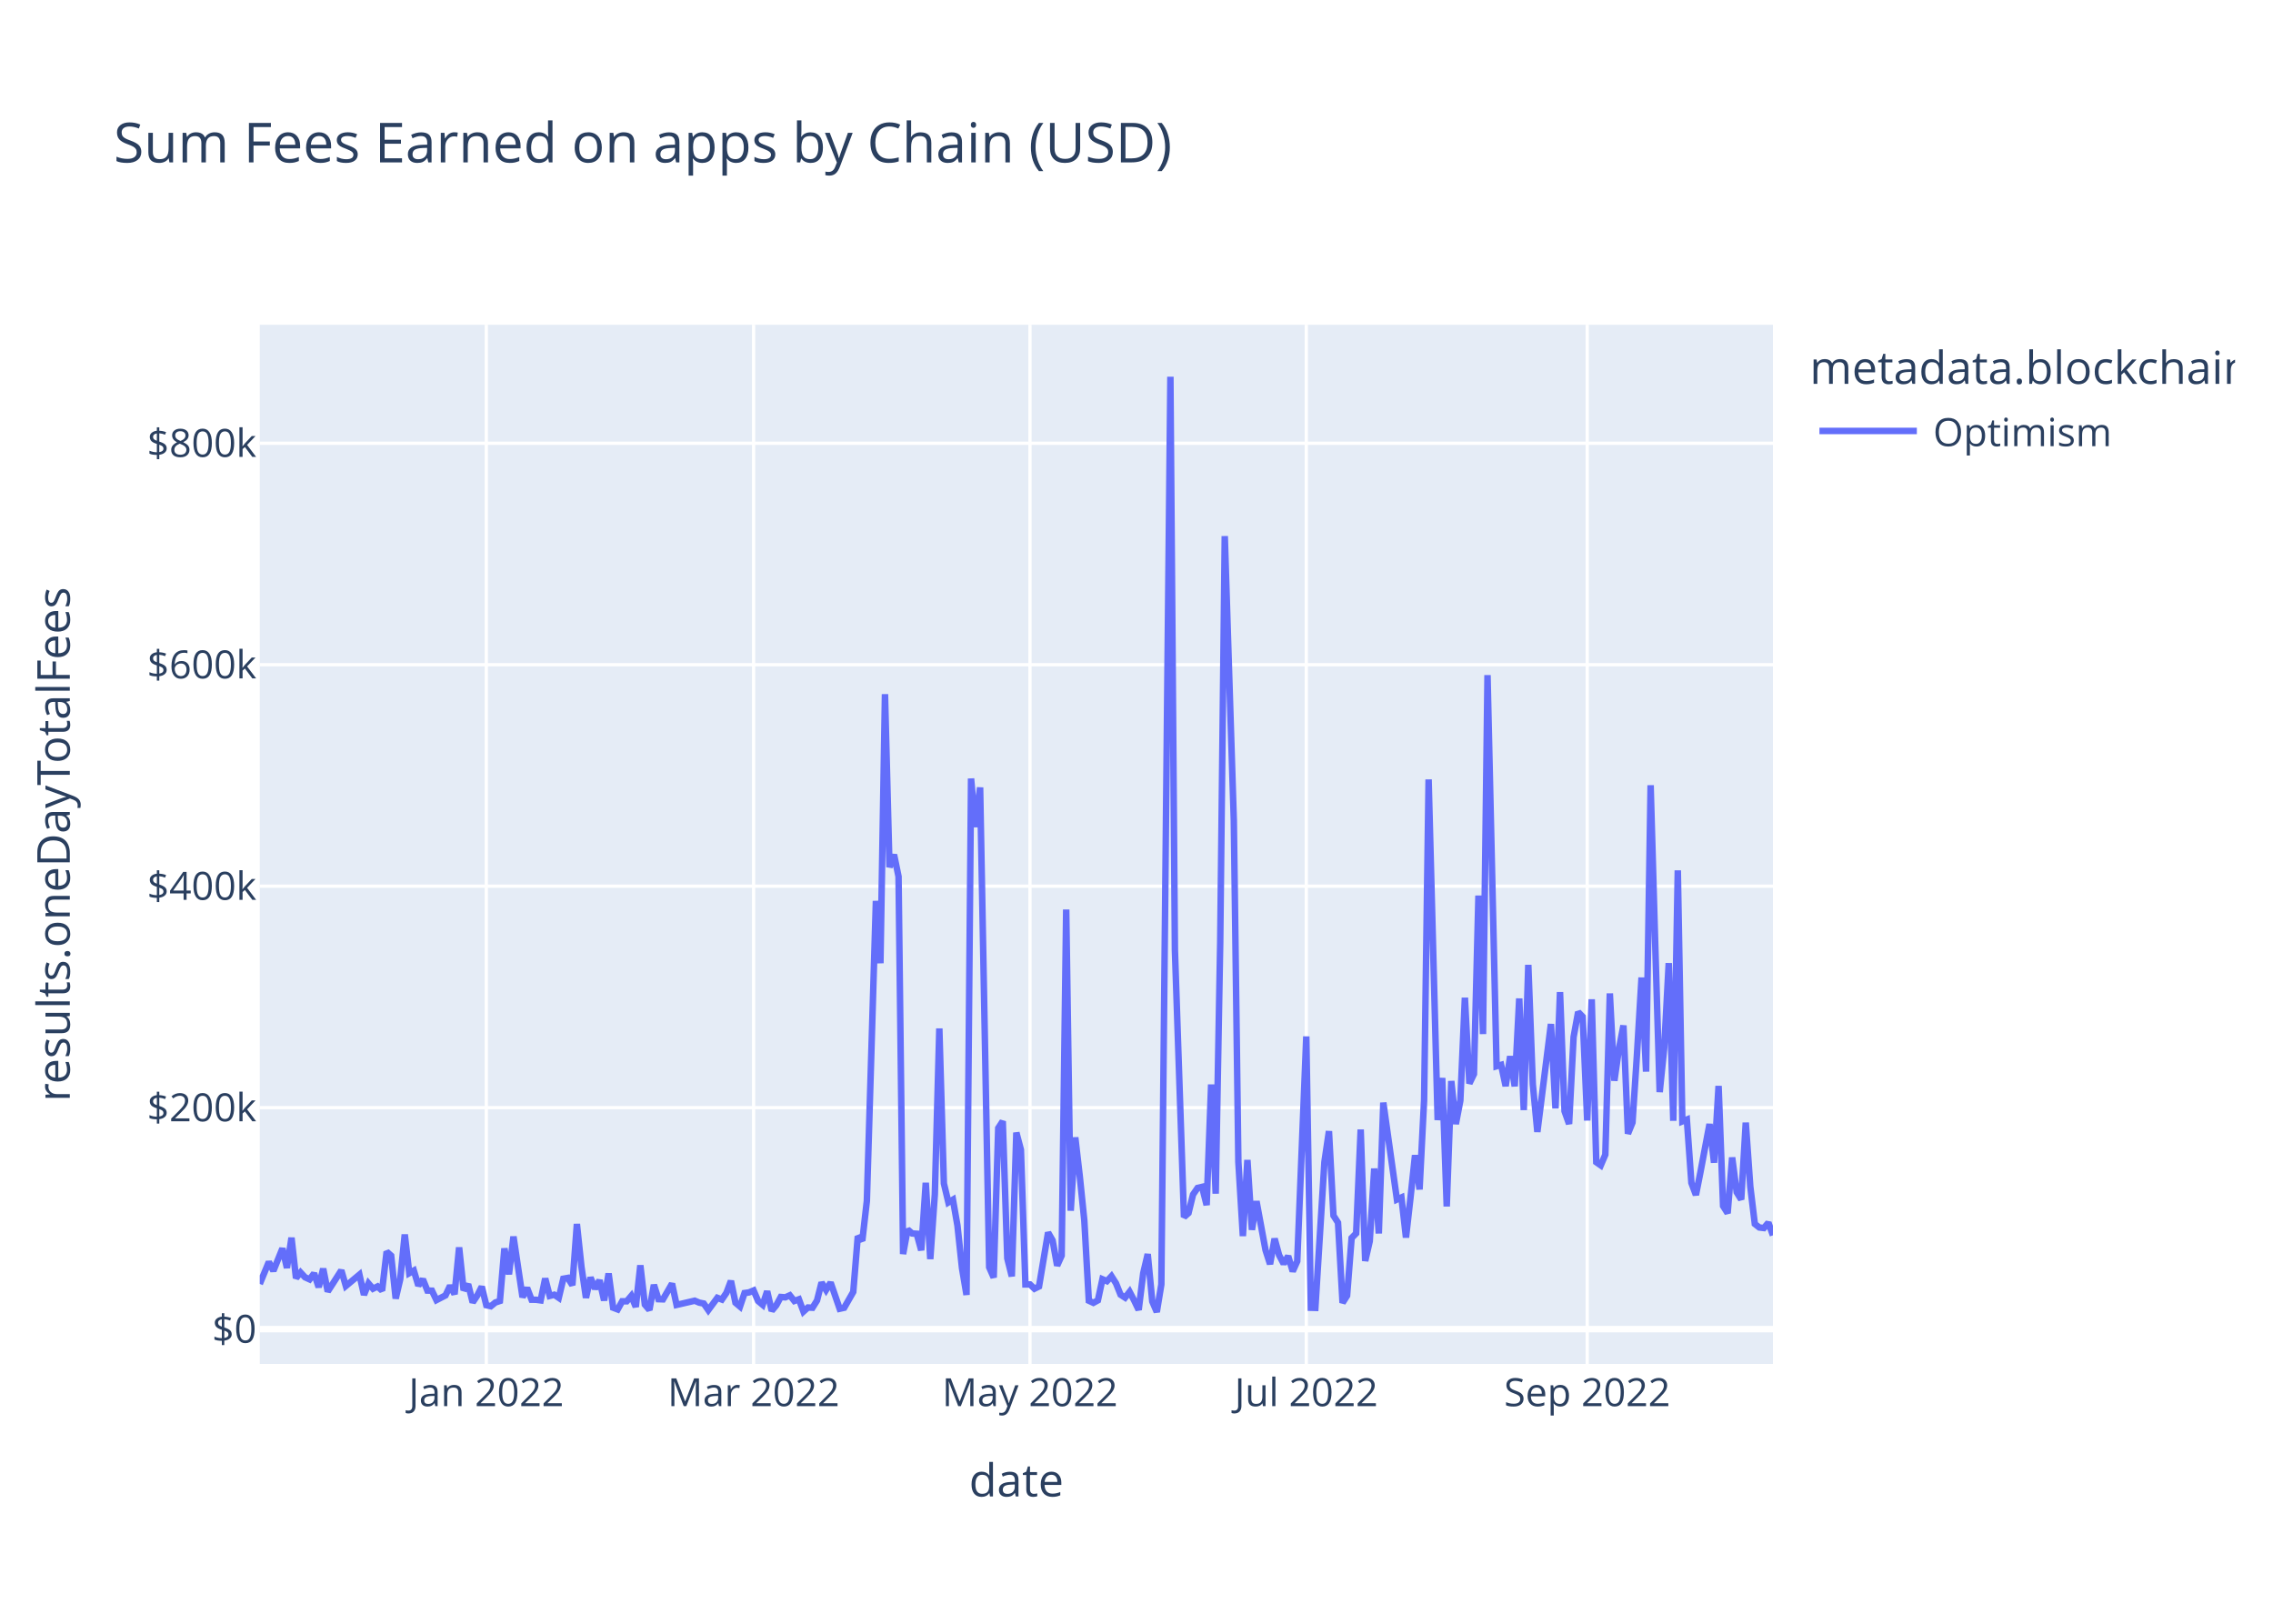
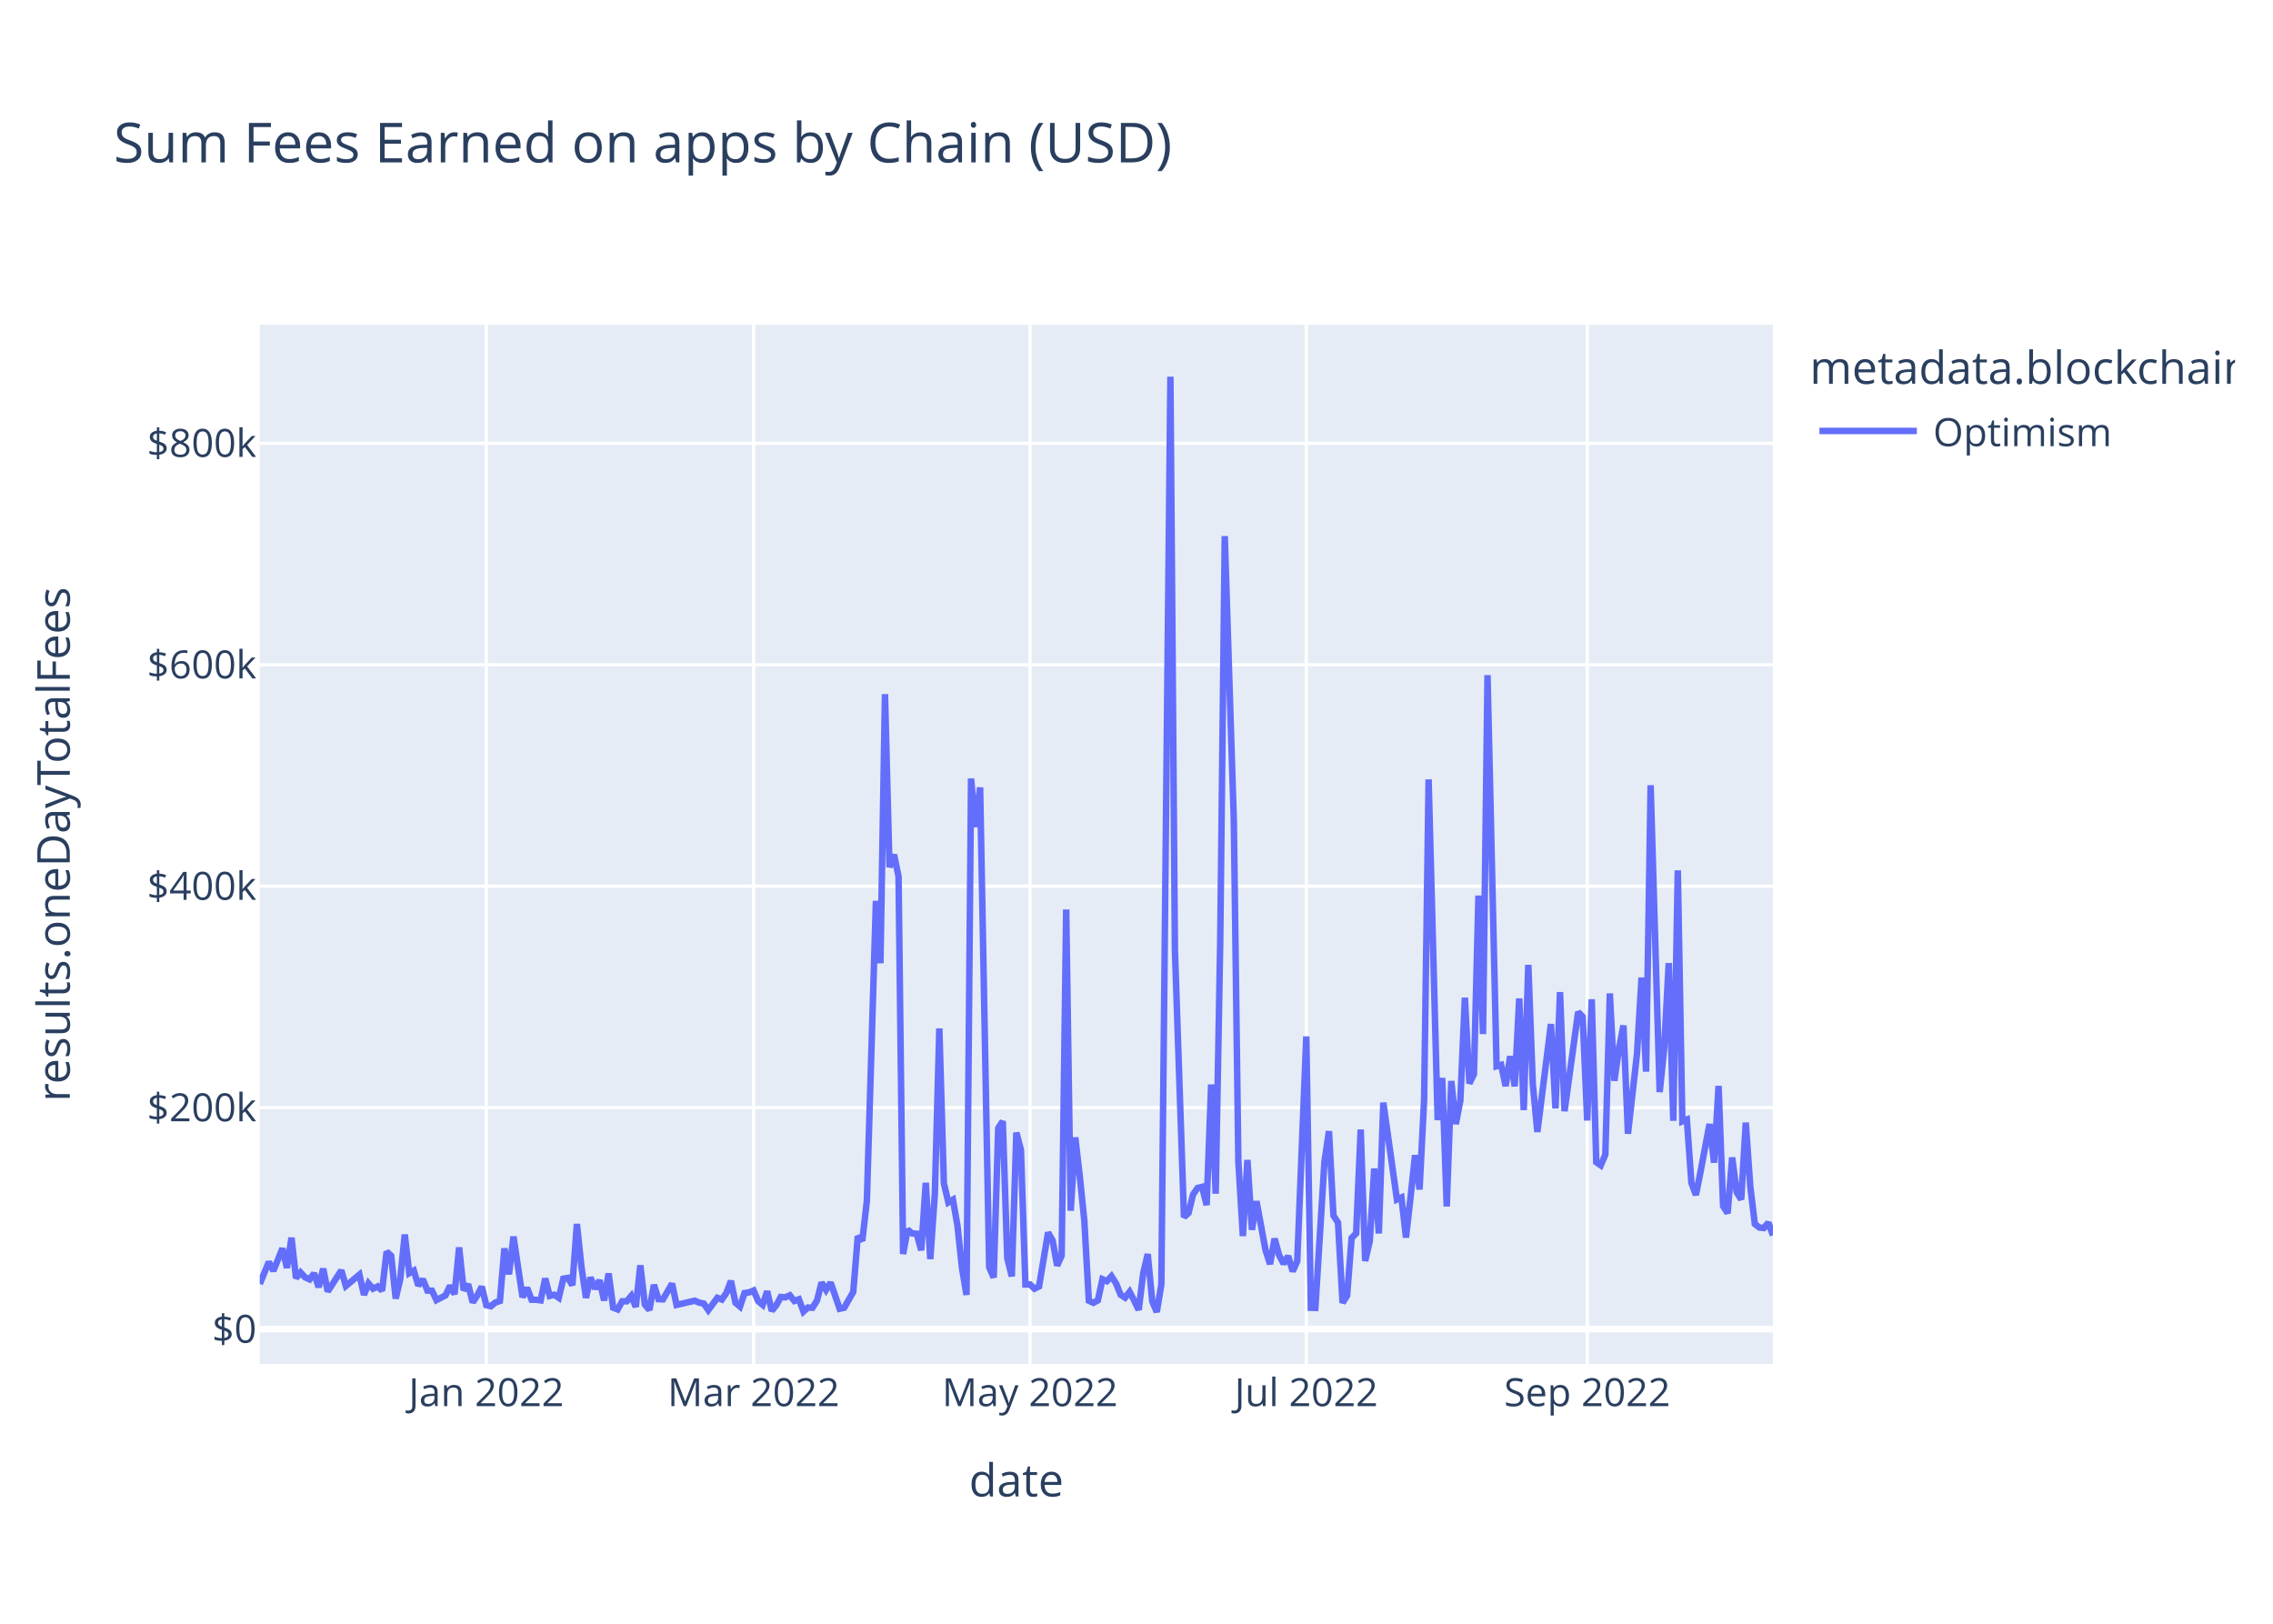
<svg xmlns="http://www.w3.org/2000/svg" class="main-svg" width="700" height="500" style="" viewBox="0 0 700 500">
  <rect x="0" y="0" width="700" height="500" style="fill: rgb(255, 255, 255); fill-opacity: 1;" />
-   <defs id="defs-d6d9e6">
+   <defs id="defs-ccf3f1">
    <g class="clips">
-       <clipPath id="clipd6d9e6xyplot" class="plotclip">
+       <clipPath id="clipccf3f1xyplot" class="plotclip">
        <rect width="466" height="320" />
      </clipPath>
-       <clipPath class="axesclip" id="clipd6d9e6x">
+       <clipPath class="axesclip" id="clipccf3f1x">
        <rect x="80" y="0" width="466" height="500" />
      </clipPath>
-       <clipPath class="axesclip" id="clipd6d9e6y">
+       <clipPath class="axesclip" id="clipccf3f1y">
        <rect x="0" y="100" width="700" height="320" />
      </clipPath>
-       <clipPath class="axesclip" id="clipd6d9e6xy">
+       <clipPath class="axesclip" id="clipccf3f1xy">
        <rect x="80" y="100" width="466" height="320" />
      </clipPath>
    </g>
    <g class="gradients" />
    <g class="patterns" />
  </defs>
  <g class="bglayer">
    <rect class="bg" x="80" y="100" width="466" height="320" style="fill: rgb(229, 236, 246); fill-opacity: 1; stroke-width: 0;" />
  </g>
  <g class="layer-below">
    <g class="imagelayer" />
    <g class="shapelayer" />
  </g>
  <g class="cartesianlayer">
    <g class="subplot xy">
      <g class="layer-subplot">
        <g class="shapelayer" />
        <g class="imagelayer" />
      </g>
      <g class="minor-gridlayer">
        <g class="x" />
        <g class="y" />
      </g>
      <g class="gridlayer">
        <g class="x">
          <path class="xgrid crisp" transform="translate(149.76,0)" d="M0,100v320" style="stroke: rgb(255, 255, 255); stroke-opacity: 1; stroke-width: 1px;" />
          <path class="xgrid crisp" transform="translate(232.08,0)" d="M0,100v320" style="stroke: rgb(255, 255, 255); stroke-opacity: 1; stroke-width: 1px;" />
          <path class="xgrid crisp" transform="translate(317.19,0)" d="M0,100v320" style="stroke: rgb(255, 255, 255); stroke-opacity: 1; stroke-width: 1px;" />
          <path class="xgrid crisp" transform="translate(402.29,0)" d="M0,100v320" style="stroke: rgb(255, 255, 255); stroke-opacity: 1; stroke-width: 1px;" />
          <path class="xgrid crisp" transform="translate(488.8,0)" d="M0,100v320" style="stroke: rgb(255, 255, 255); stroke-opacity: 1; stroke-width: 1px;" />
        </g>
        <g class="y">
          <path class="ygrid crisp" transform="translate(0,341.08)" d="M80,0h466" style="stroke: rgb(255, 255, 255); stroke-opacity: 1; stroke-width: 1px;" />
          <path class="ygrid crisp" transform="translate(0,272.88)" d="M80,0h466" style="stroke: rgb(255, 255, 255); stroke-opacity: 1; stroke-width: 1px;" />
          <path class="ygrid crisp" transform="translate(0,204.69)" d="M80,0h466" style="stroke: rgb(255, 255, 255); stroke-opacity: 1; stroke-width: 1px;" />
          <path class="ygrid crisp" transform="translate(0,136.49)" d="M80,0h466" style="stroke: rgb(255, 255, 255); stroke-opacity: 1; stroke-width: 1px;" />
        </g>
      </g>
      <g class="zerolinelayer">
        <path class="yzl zl crisp" transform="translate(0,409.28)" d="M80,0h466" style="stroke: rgb(255, 255, 255); stroke-opacity: 1; stroke-width: 2px;" />
      </g>
      <path class="xlines-below" />
      <path class="ylines-below" />
      <g class="overlines-below" />
      <g class="xaxislayer-below" />
      <g class="yaxislayer-below" />
      <g class="overaxes-below" />
-       <g class="plot" transform="translate(80,100)" clip-path="url(#clipd6d9e6xyplot)">
+       <g class="plot" transform="translate(80,100)" clip-path="url(#clipccf3f1xyplot)">
        <g class="scatterlayer mlayer">
-           <g class="trace scatter trace22c6ef" style="stroke-miterlimit: 2; opacity: 1;">
+           <g class="trace scatter trace3f71db" style="stroke-miterlimit: 2; opacity: 1;">
            <g class="fills" />
            <g class="errorbars" />
            <g class="lines">
-               <path class="js-line" d="M0,295.36L2.79,288.59L4.19,291.34L6.98,284.43L8.37,290.43L9.77,281.13L11.16,293.58L12.56,291.83L13.95,293.32L15.35,293.96L16.74,292.11L18.14,296.36L19.53,290.66L20.93,297.69L22.32,295.54L25.11,291.19L26.51,295.99L30.69,292.51L32.09,298.72L33.49,295.22L34.88,296.83L36.28,296.14L37.67,297.42L39.07,285.43L40.46,286.66L41.86,299.87L43.25,293.92L44.65,280.14L46.04,292.04L47.44,291.25L48.83,295.86L50.23,293.93L51.62,297.41L53.02,297.44L54.41,300.34L57.2,298.89L58.6,295.92L59.99,298.52L61.39,284.11L62.78,297.31L64.18,295.47L65.57,301.05L66.97,298.94L68.37,296.2L69.76,301.91L71.16,302.23L72.55,301.08L73.95,300.61L75.34,284.42L76.74,292.4L78.13,280.78L80.92,299.45L82.32,296.58L83.71,300.22L85.11,300.24L86.5,300.43L87.9,293.69L89.29,299.05L90.69,298.69L92.08,299.63L93.48,293.76L94.87,293.51L96.27,295.75L97.66,276.9L99.06,290.07L100.46,299.64L101.85,293.38L103.25,296.84L104.64,294.23L106.04,300.45L107.43,292.14L108.83,302.68L110.22,303.21L111.62,300.7L113.01,300.7L114.41,299.05L115.8,302.43L117.2,289.63L118.59,301.72L119.99,303.37L121.38,295.64L122.78,300.06L124.17,300.11L126.96,295.28L128.36,301.82L133.94,300.53L135.34,301.12L136.73,301.4L138.13,303.42L140.92,299.64L142.31,300.17L143.71,298.11L145.1,294.43L146.5,301.16L147.89,302.33L149.29,298.17L150.68,297.97L152.08,297.38L153.47,300.62L154.87,301.79L156.26,297.62L157.66,303.63L159.05,301.96L160.45,299.38L161.84,299.49L163.24,298.87L164.63,300.61L166.03,300.1L167.43,303.87L168.82,302.62L170.22,302.69L171.61,300.47L173.01,294.93L174.4,297.22L175.8,294.94L178.59,303.01L179.98,302.7L182.77,297.82L184.17,280.69L185.56,282.05L186.96,269.8L189.75,177.42L191.14,196.61L192.54,113.76L193.93,167.03L195.33,163.17L196.72,169.92L198.12,286.16L199.51,278.6L200.91,279.82L202.31,279.91L203.7,285L205.1,264.21L206.49,287.71L207.89,267.8L209.28,216.69L210.68,264.42L212.07,270.26L213.47,269.42L214.86,277.4L216.26,290.48L217.65,298.74L219.05,139.73L220.44,154.68L221.84,142.47L224.63,290.23L226.02,293.39L227.42,247.38L228.81,245.26L230.21,287.48L231.6,293.03L233,248.76L234.4,254.05L235.79,295.52L237.19,295.51L238.58,296.83L239.98,296.14L242.77,279.54L244.16,281.96L245.56,289.72L246.95,286.64L248.35,180.07L249.74,272.82L251.14,250.24L252.53,262.2L253.93,275.83L255.32,300.53L256.72,301.18L258.11,300.42L259.51,293.91L260.9,294.5L262.3,292.99L263.69,295.18L265.09,298.67L266.49,299.58L267.88,297.78L269.28,300.46L270.67,303.35L272.07,292.06L273.46,286.17L274.86,300.76L276.25,304L277.65,295.52L280.44,16L281.83,192.62L284.62,274.77L286.02,273.54L287.41,267.84L288.81,265.81L290.2,265.48L291.6,271.09L292.99,233.95L294.39,267.57L295.78,190.2L297.18,65.08L299.97,152.69L301.37,257.76L302.76,280.62L304.16,257.2L305.55,278.7L306.95,269.9L309.74,284.96L311.13,289.26L312.53,281.42L313.92,286.51L315.32,289.15L316.71,286.79L318.11,291.48L319.5,288.38L322.29,219.15L323.69,302.7L325.08,302.74L326.48,280.24L327.87,257.84L329.27,248.32L330.66,274.32L332.06,276.5L333.46,301.18L334.85,298.99L336.25,281.21L337.64,279.8L339.04,247.82L340.43,288.29L341.83,282.2L343.22,259.82L344.62,279.82L346.01,239.53L350.2,269.37L351.59,268.74L352.99,281.07L354.38,268.81L355.78,255.72L357.17,266.27L358.57,238.8L359.96,140.01L362.75,244.9L364.15,231.94L365.54,271.5L366.94,232.88L368.34,246.13L369.73,238.9L371.13,207.22L372.52,233.64L373.92,230.74L375.31,175.78L376.71,218.42L378.1,107.89L380.89,228.32L382.29,227.91L383.68,234.44L385.08,225.25L386.47,234.51L387.87,207.46L389.26,241.83L390.66,197.11L392.05,233.89L393.45,248.55L397.63,215.33L399.03,241.31L400.43,205.5L401.82,242.17L403.22,246.1L404.61,219.33L406.01,211.64L407.4,213.07L408.8,245.04L410.19,207.71L411.59,257.87L412.98,258.84L414.38,255.56L415.77,205.91L417.17,232.79L418.56,223.07L419.96,215.77L421.35,249.11L422.75,245.66L424.14,224.45L425.54,201.01L426.93,229.99L428.33,141.8L429.72,189.8L431.12,236.29L432.51,222.74L433.91,196.57L435.31,245.13L436.7,168.01L438.1,245.31L439.49,244.75L440.89,264.24L442.28,267.97L443.68,260.91L446.47,246.13L447.86,258.03L449.26,234.39L450.65,271.37L452.05,273.59L453.44,256.42L454.84,267.13L456.23,269.37L457.63,245.69L459.02,265.32L460.42,276.89L461.81,277.98L463.21,278.15L464.6,276.5L466,280.4" style="vector-effect: non-scaling-stroke; fill: none; stroke: rgb(99, 110, 250); stroke-opacity: 1; stroke-width: 2px; opacity: 1;" />
+               <path class="js-line" d="M0,295.36L2.79,288.59L4.19,291.34L6.98,284.43L8.37,290.43L9.77,281.13L11.16,293.58L12.56,291.83L13.95,293.32L15.35,293.96L16.74,292.11L18.14,296.36L19.53,290.66L20.93,297.69L22.32,295.54L25.11,291.19L26.51,295.99L30.69,292.51L32.09,298.72L33.49,295.22L34.88,296.83L36.28,296.14L37.67,297.42L39.07,285.43L40.46,286.66L41.86,299.87L43.25,293.92L44.65,280.14L46.04,292.04L47.44,291.25L48.83,295.86L50.23,293.93L51.62,297.41L53.02,297.44L54.41,300.34L57.2,298.89L58.6,295.92L59.99,298.52L61.39,284.11L62.78,297.31L64.18,295.47L65.57,301.05L66.97,298.94L68.37,296.2L69.76,301.91L71.16,302.23L72.55,301.08L73.95,300.61L75.34,284.42L76.74,292.4L78.13,280.78L80.92,299.45L82.32,296.58L83.71,300.22L85.11,300.24L86.5,300.43L87.9,293.69L89.29,299.05L90.69,298.69L92.08,299.63L93.48,293.76L94.87,293.51L96.27,295.75L97.66,276.9L99.06,290.07L100.46,299.64L101.85,293.38L103.25,296.84L104.64,294.23L106.04,300.45L107.43,292.14L108.83,302.68L110.22,303.21L111.62,300.7L113.01,300.7L114.41,299.05L115.8,302.43L117.2,289.63L118.59,301.72L119.99,303.37L121.38,295.64L122.78,300.06L124.17,300.11L126.96,295.28L128.36,301.82L133.94,300.53L135.34,301.12L136.73,301.4L138.13,303.42L140.92,299.64L142.31,300.17L143.71,298.11L145.1,294.43L146.5,301.16L147.89,302.33L149.29,298.17L150.68,297.97L152.08,297.38L153.47,300.62L154.87,301.79L156.26,297.62L157.66,303.63L159.05,301.96L160.45,299.38L161.84,299.49L163.24,298.87L164.63,300.61L166.03,300.1L167.43,303.87L168.82,302.62L170.22,302.69L171.61,300.47L173.01,294.93L174.4,297.22L175.8,294.94L178.59,303.01L179.98,302.7L182.77,297.82L184.17,280.69L185.56,282.05L186.96,269.8L189.75,177.42L191.14,196.61L192.54,113.76L193.93,167.03L195.33,163.17L196.72,169.92L198.12,286.16L199.51,278.6L200.91,279.82L202.31,279.91L203.7,285L205.1,264.21L206.49,287.71L207.89,267.8L209.28,216.69L210.68,264.42L212.07,270.26L213.47,269.42L214.86,277.4L216.26,290.48L217.65,298.74L219.05,139.73L220.44,154.68L221.84,142.47L224.63,290.23L226.02,293.39L227.42,247.38L228.81,245.26L230.21,287.48L231.6,293.03L233,248.76L234.4,254.05L235.79,295.52L237.19,295.51L238.58,296.83L239.98,296.14L242.77,279.54L244.16,281.96L245.56,289.72L246.95,286.64L248.35,180.07L249.74,272.82L251.14,250.24L252.53,262.2L253.93,275.83L255.32,300.53L256.72,301.18L258.11,300.42L259.51,293.91L260.9,294.5L262.3,292.99L263.69,295.18L265.09,298.67L266.49,299.58L267.88,297.78L269.28,300.46L270.67,303.35L272.07,292.06L273.46,286.17L274.86,300.76L276.25,304L277.65,295.52L280.44,16L281.83,192.62L284.62,274.77L286.02,273.54L287.41,267.84L288.81,265.81L290.2,265.48L291.6,271.09L292.99,233.95L294.39,267.57L295.78,190.2L297.18,65.08L299.97,152.69L301.37,257.76L302.76,280.62L304.16,257.2L305.55,278.7L306.95,269.9L309.74,284.96L311.13,289.26L312.53,281.42L313.92,286.51L315.32,289.15L316.71,286.79L318.11,291.48L319.5,288.38L322.29,219.15L323.69,302.7L325.08,302.74L326.48,280.24L327.87,257.84L329.27,248.32L330.66,274.32L332.06,276.5L333.46,301.18L334.85,298.99L336.25,281.21L337.64,279.8L339.04,247.82L340.43,288.29L341.83,282.2L343.22,259.82L344.62,279.82L346.01,239.53L350.2,269.37L351.59,268.74L352.99,281.07L354.38,268.81L355.78,255.72L357.17,266.27L358.57,238.8L359.96,140.01L362.75,244.9L364.15,231.94L365.54,271.5L366.94,232.88L368.34,246.13L369.73,238.9L371.13,207.22L372.52,233.64L373.92,230.74L375.31,175.78L376.71,218.42L378.1,107.89L380.89,228.32L382.29,227.91L383.68,234.44L385.08,225.25L386.47,234.51L387.87,207.46L389.26,241.83L390.66,197.11L392.05,233.89L393.45,248.55L397.63,215.33L399.03,241.31L400.43,205.5L401.82,242.17L406.01,211.64L407.4,213.07L408.8,245.04L410.19,207.71L411.59,257.87L412.98,258.84L414.38,255.56L415.77,205.91L417.17,232.79L418.56,223.07L419.96,215.77L421.35,249.11L424.14,224.45L425.54,201.01L426.93,229.99L428.33,141.8L431.12,236.29L432.51,222.74L433.91,196.57L435.31,245.13L436.7,168.01L438.1,245.31L439.49,244.75L440.89,264.24L442.28,267.97L443.68,260.91L446.47,246.13L447.86,258.03L449.26,234.39L450.65,271.37L452.05,273.59L453.44,256.42L454.84,267.13L456.23,269.37L457.63,245.69L459.02,265.32L460.42,276.89L461.81,277.98L463.21,278.15L464.6,276.5L466,280.4" style="vector-effect: non-scaling-stroke; fill: none; stroke: rgb(99, 110, 250); stroke-opacity: 1; stroke-width: 2px; opacity: 1;" />
            </g>
            <g class="points" />
            <g class="text" />
          </g>
        </g>
      </g>
      <g class="overplot" />
      <path class="xlines-above crisp" d="M0,0" style="fill: none;" />
      <path class="ylines-above crisp" d="M0,0" style="fill: none;" />
      <g class="overlines-above" />
      <g class="xaxislayer-above">
        <g class="xtick">
          <text text-anchor="middle" x="0" y="433" transform="translate(149.76,0)" style="font-family: 'Open Sans', verdana, arial, sans-serif; font-size: 12px; fill: rgb(42, 63, 95); fill-opacity: 1; white-space: pre; opacity: 1;">Jan 2022</text>
        </g>
        <g class="xtick">
          <text text-anchor="middle" x="0" y="433" style="font-family: 'Open Sans', verdana, arial, sans-serif; font-size: 12px; fill: rgb(42, 63, 95); fill-opacity: 1; white-space: pre; opacity: 1;" transform="translate(232.08,0)">Mar 2022</text>
        </g>
        <g class="xtick">
          <text text-anchor="middle" x="0" y="433" style="font-family: 'Open Sans', verdana, arial, sans-serif; font-size: 12px; fill: rgb(42, 63, 95); fill-opacity: 1; white-space: pre; opacity: 1;" transform="translate(317.19,0)">May 2022</text>
        </g>
        <g class="xtick">
          <text text-anchor="middle" x="0" y="433" style="font-family: 'Open Sans', verdana, arial, sans-serif; font-size: 12px; fill: rgb(42, 63, 95); fill-opacity: 1; white-space: pre; opacity: 1;" transform="translate(402.29,0)">Jul 2022</text>
        </g>
        <g class="xtick">
          <text text-anchor="middle" x="0" y="433" style="font-family: 'Open Sans', verdana, arial, sans-serif; font-size: 12px; fill: rgb(42, 63, 95); fill-opacity: 1; white-space: pre; opacity: 1;" transform="translate(488.8,0)">Sep 2022</text>
        </g>
      </g>
      <g class="yaxislayer-above">
        <g class="ytick">
          <text text-anchor="end" x="79" y="4.2" transform="translate(0,409.28)" style="font-family: 'Open Sans', verdana, arial, sans-serif; font-size: 12px; fill: rgb(42, 63, 95); fill-opacity: 1; white-space: pre; opacity: 1;">$0</text>
        </g>
        <g class="ytick">
          <text text-anchor="end" x="79" y="4.2" style="font-family: 'Open Sans', verdana, arial, sans-serif; font-size: 12px; fill: rgb(42, 63, 95); fill-opacity: 1; white-space: pre; opacity: 1;" transform="translate(0,341.08)">$200k</text>
        </g>
        <g class="ytick">
          <text text-anchor="end" x="79" y="4.2" style="font-family: 'Open Sans', verdana, arial, sans-serif; font-size: 12px; fill: rgb(42, 63, 95); fill-opacity: 1; white-space: pre; opacity: 1;" transform="translate(0,272.88)">$400k</text>
        </g>
        <g class="ytick">
          <text text-anchor="end" x="79" y="4.2" style="font-family: 'Open Sans', verdana, arial, sans-serif; font-size: 12px; fill: rgb(42, 63, 95); fill-opacity: 1; white-space: pre; opacity: 1;" transform="translate(0,204.69)">$600k</text>
        </g>
        <g class="ytick">
          <text text-anchor="end" x="79" y="4.2" style="font-family: 'Open Sans', verdana, arial, sans-serif; font-size: 12px; fill: rgb(42, 63, 95); fill-opacity: 1; white-space: pre; opacity: 1;" transform="translate(0,136.49)">$800k</text>
        </g>
      </g>
      <g class="overaxes-above" />
    </g>
  </g>
  <g class="polarlayer" />
  <g class="smithlayer" />
  <g class="ternarylayer" />
  <g class="geolayer" />
  <g class="funnelarealayer" />
  <g class="pielayer" />
  <g class="iciclelayer" />
  <g class="treemaplayer" />
  <g class="sunburstlayer" />
  <g class="glimages" />
-   <defs id="topdefs-d6d9e6">
+   <defs id="topdefs-ccf3f1">
    <g class="clips" />
-     <clipPath id="legendd6d9e6">
+     <clipPath id="legendccf3f1">
      <rect width="133" height="48" x="0" y="0" />
    </clipPath>
  </defs>
  <g class="layer-above">
    <g class="imagelayer" />
    <g class="shapelayer" />
  </g>
  <g class="infolayer">
    <g class="legend" pointer-events="all" transform="translate(555.32,100)">
      <rect class="bg" shape-rendering="crispEdges" style="stroke: rgb(68, 68, 68); stroke-opacity: 1; fill: rgb(255, 255, 255); fill-opacity: 1; stroke-width: 0px;" width="133" height="48" x="0" y="0" />
-       <g class="scrollbox" transform="" clip-path="url(#legendd6d9e6)">
+       <g class="scrollbox" transform="" clip-path="url(#legendccf3f1)">
        <text class="legendtitletext" text-anchor="start" x="2" y="18.2" style="font-family: 'Open Sans', verdana, arial, sans-serif; font-size: 14px; fill: rgb(42, 63, 95); fill-opacity: 1; white-space: pre;">metadata.blockchain</text>
        <g class="groups" transform="">
          <g class="traces" transform="translate(0,32.7)" style="opacity: 1;">
            <text class="legendtext" text-anchor="start" x="40" y="4.68" style="font-family: 'Open Sans', verdana, arial, sans-serif; font-size: 12px; fill: rgb(42, 63, 95); fill-opacity: 1; white-space: pre;">Optimism</text>
            <g class="layers" style="opacity: 1;">
              <g class="legendfill" />
              <g class="legendlines">
                <path class="js-line" d="M5,0h30" style="fill: none; stroke: rgb(99, 110, 250); stroke-opacity: 1; stroke-width: 2px;" />
              </g>
              <g class="legendsymbols">
                <g class="legendpoints" />
              </g>
            </g>
            <rect class="legendtoggle" x="0" y="-9.5" width="90.672" height="19" style="fill: rgb(0, 0, 0); fill-opacity: 0;" />
          </g>
        </g>
      </g>
      <rect class="scrollbar" rx="20" ry="3" width="0" height="0" style="fill: rgb(128, 139, 164); fill-opacity: 1;" x="0" y="0" />
    </g>
    <g class="g-gtitle">
      <text class="gtitle" x="35" y="50" text-anchor="start" dy="0em" style="font-family: 'Open Sans', verdana, arial, sans-serif; font-size: 17px; fill: rgb(42, 63, 95); opacity: 1; font-weight: normal; white-space: pre;">Sum Fees Earned on apps by Chain (USD)</text>
    </g>
    <g class="g-xtitle">
      <text class="xtitle" x="313" y="460.8" text-anchor="middle" style="font-family: 'Open Sans', verdana, arial, sans-serif; font-size: 14px; fill: rgb(42, 63, 95); opacity: 1; font-weight: normal; white-space: pre;">date</text>
    </g>
    <g class="g-ytitle">
      <text class="ytitle" transform="rotate(-90,21.49688,260)" x="21.497" y="260" text-anchor="middle" style="font-family: 'Open Sans', verdana, arial, sans-serif; font-size: 14px; fill: rgb(42, 63, 95); opacity: 1; font-weight: normal; white-space: pre;">results.oneDayTotalFees</text>
    </g>
  </g>
</svg>
